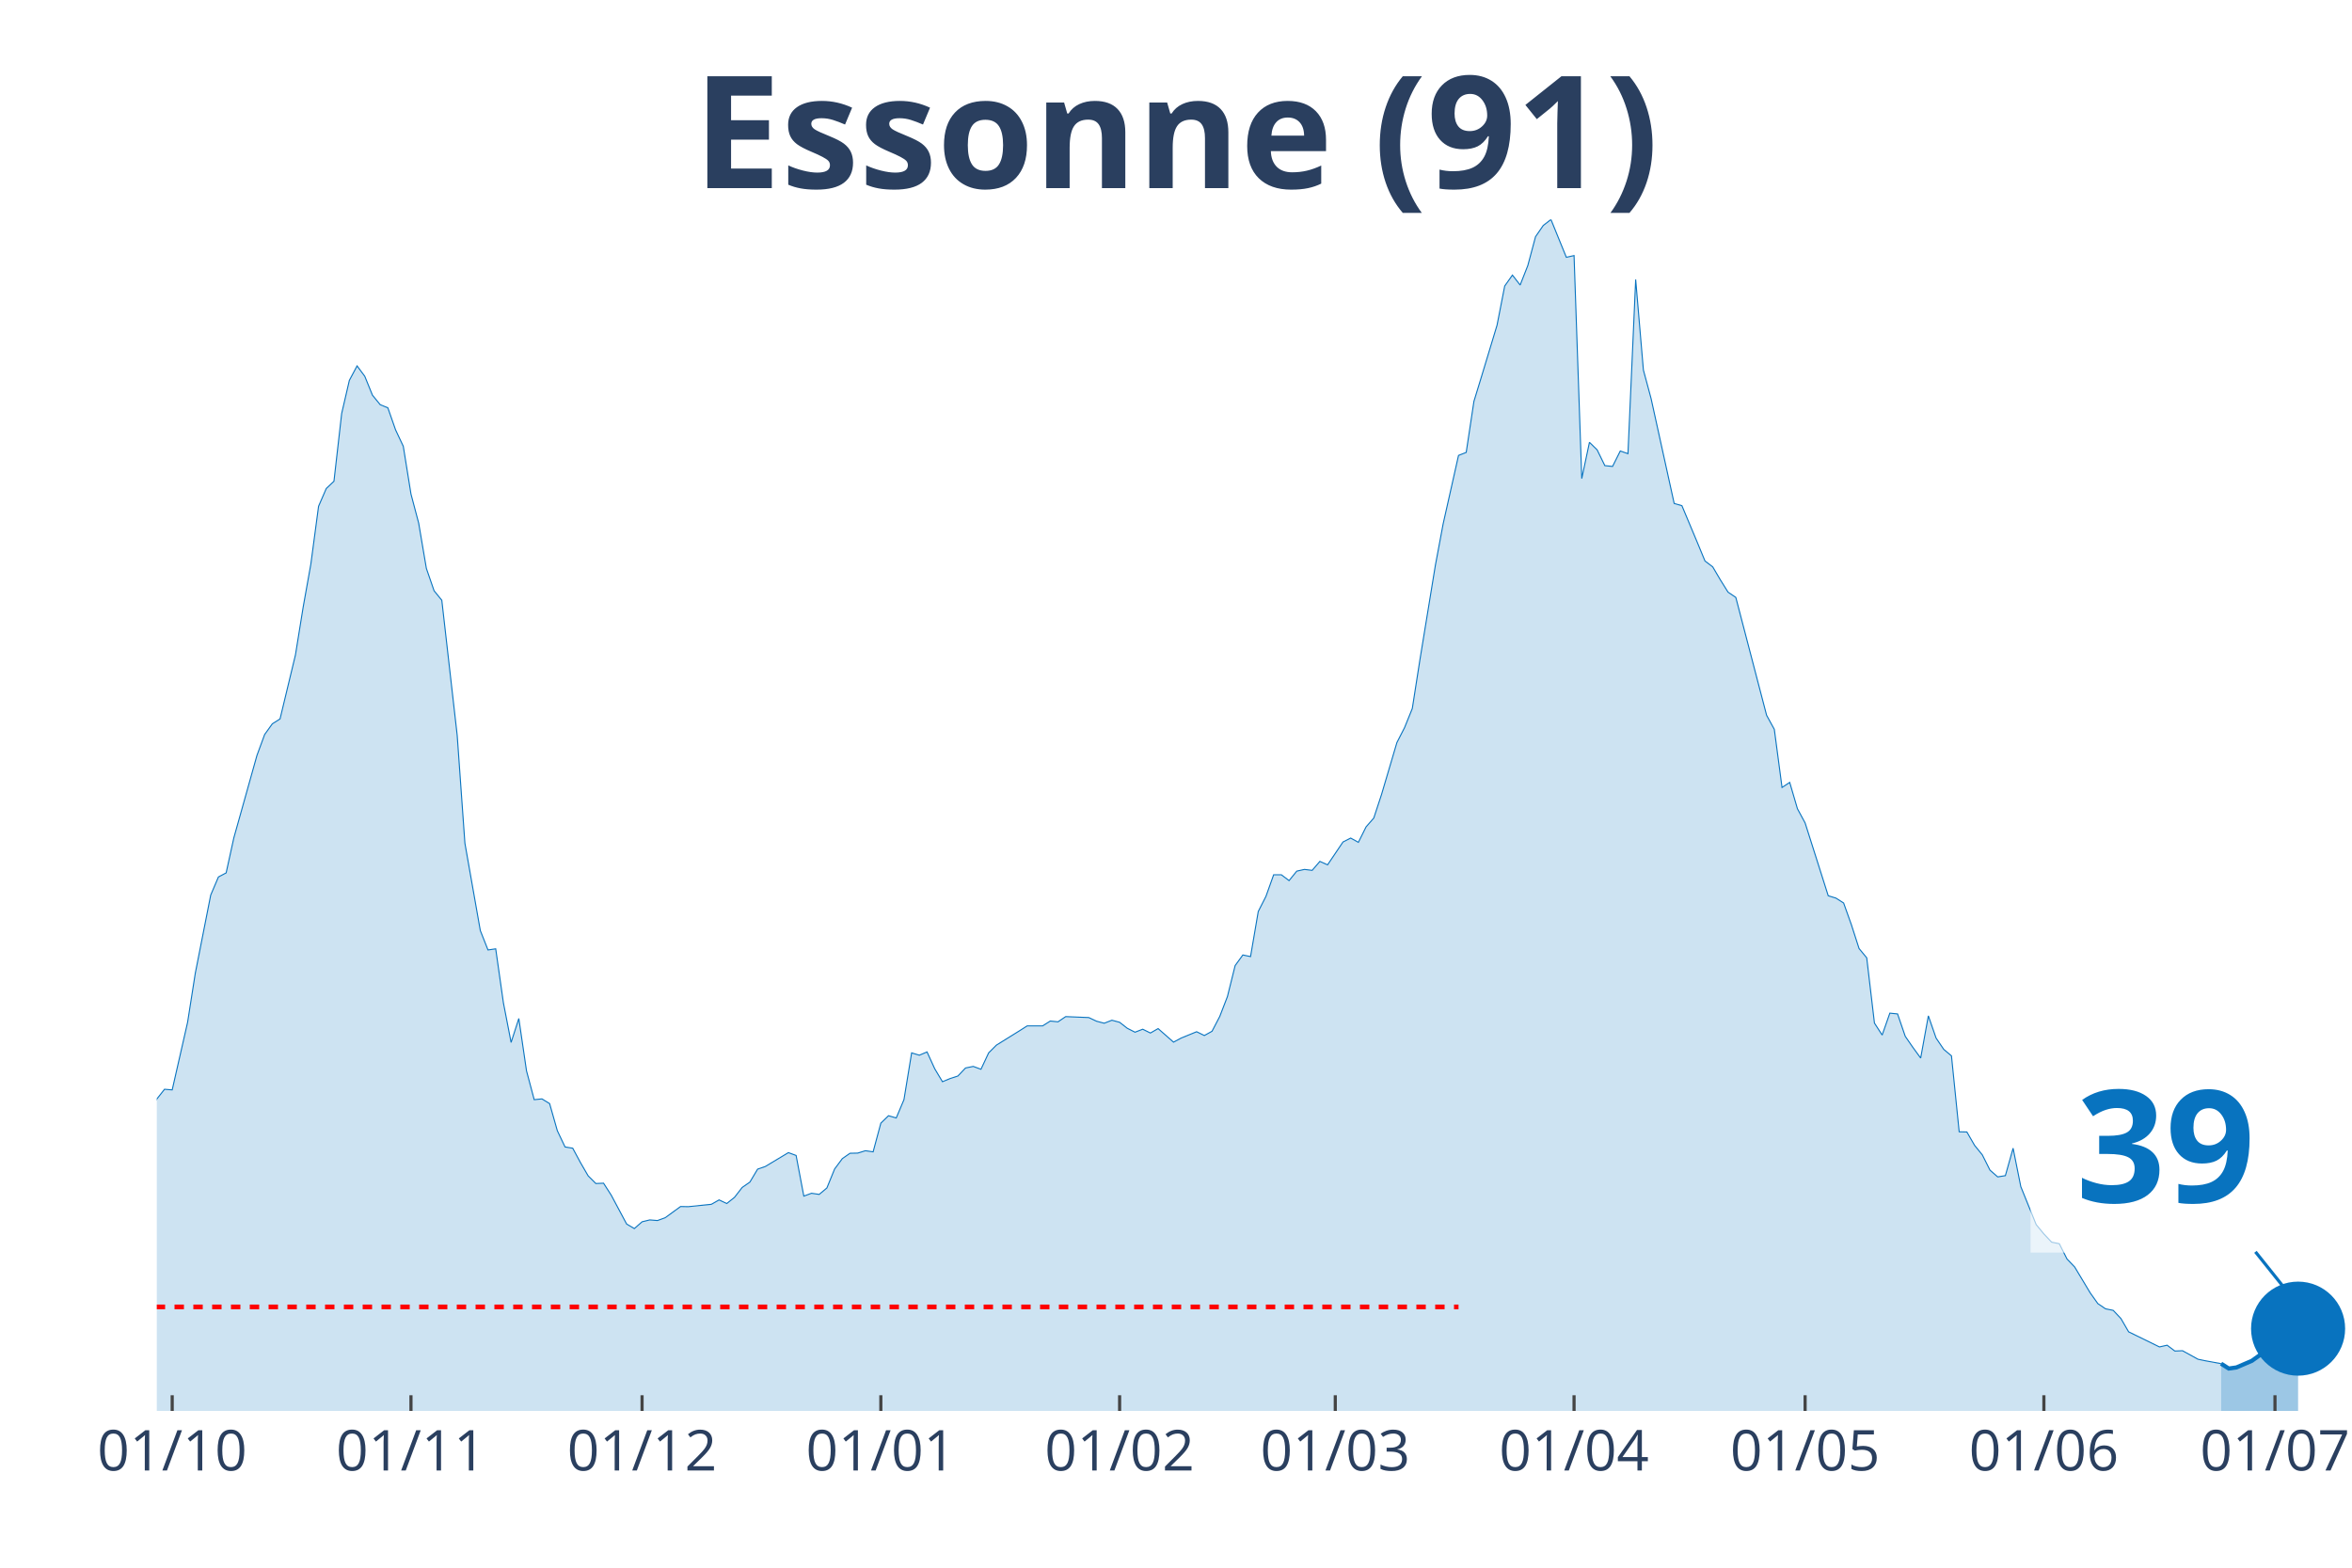
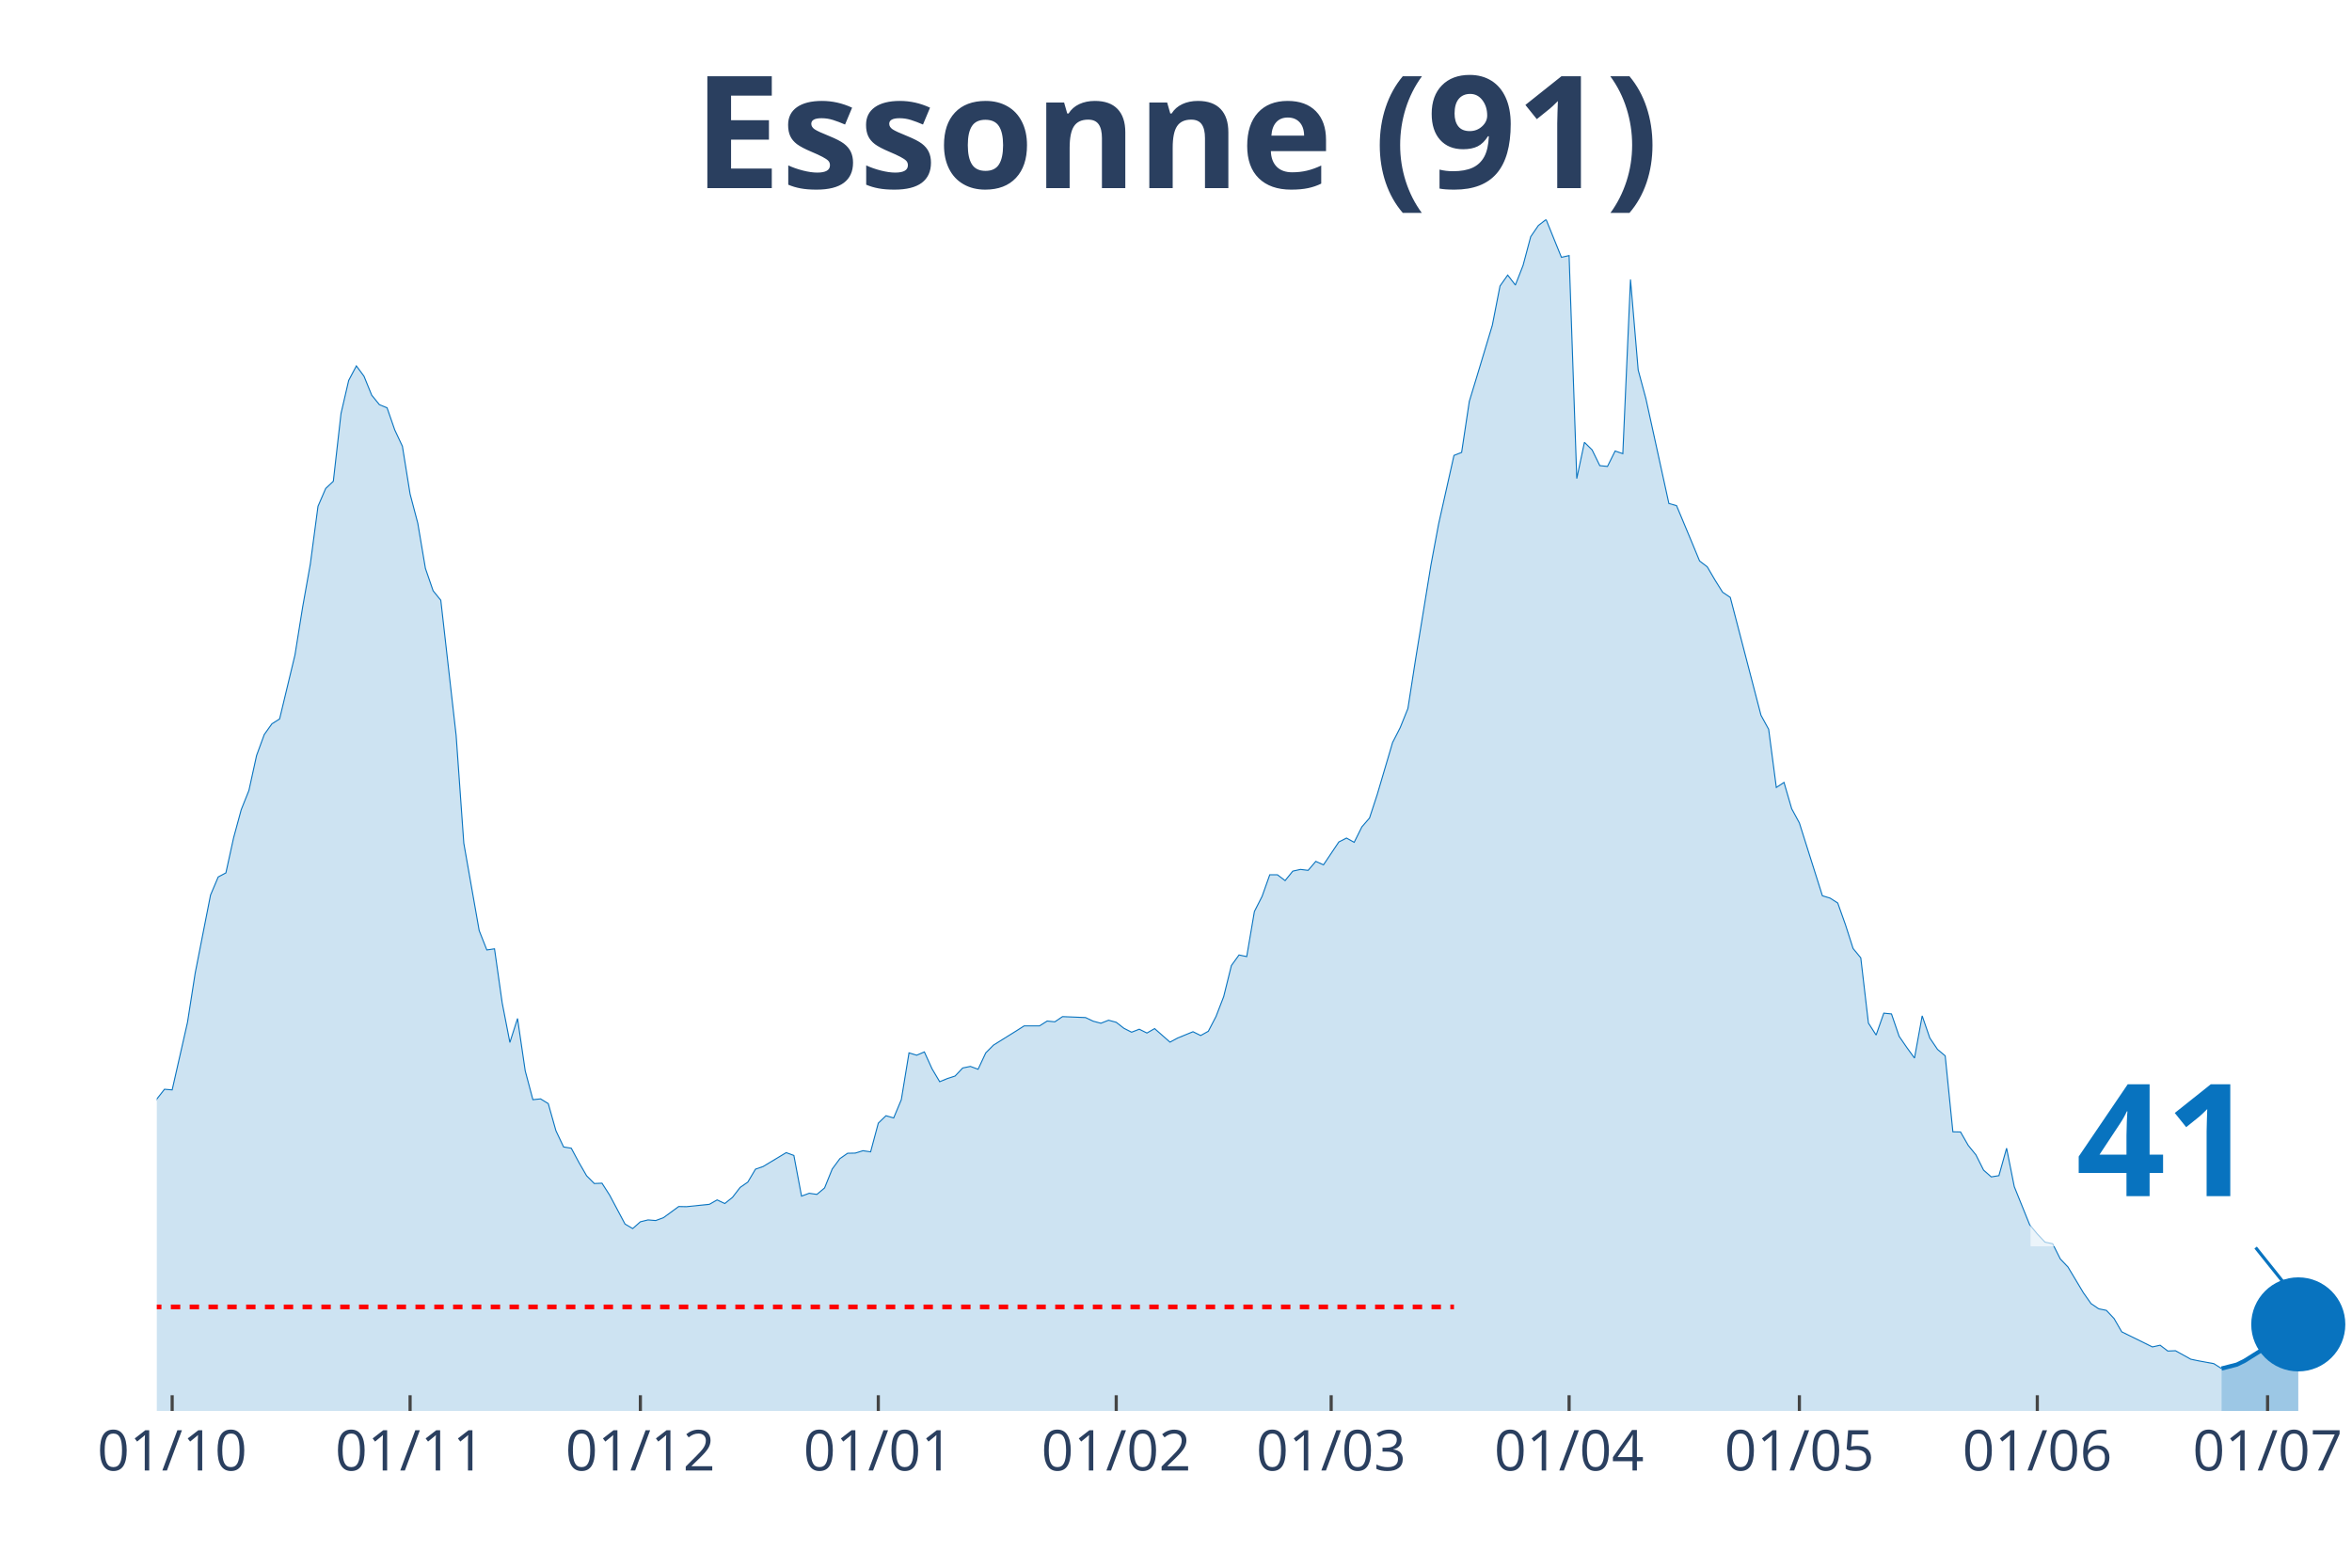
<svg xmlns="http://www.w3.org/2000/svg" class="main-svg" width="1125" height="750" style="" viewBox="0 0 750 500">
  <rect x="0" y="0" width="750" height="500" style="fill: rgb(0, 0, 0); fill-opacity: 0;" />
-   <defs id="defs-66560f">
+   <defs id="defs-88c9c0">
    <g class="clips">
-       <clipPath id="clip66560fxyplot" class="plotclip">
+       <clipPath id="clip88c9c0xyplot" class="plotclip">
        <rect width="700" height="380" />
      </clipPath>
-       <clipPath class="axesclip" id="clip66560fx">
+       <clipPath class="axesclip" id="clip88c9c0x">
        <rect x="50" y="0" width="700" height="500" />
      </clipPath>
-       <clipPath class="axesclip" id="clip66560fy">
+       <clipPath class="axesclip" id="clip88c9c0y">
        <rect x="0" y="70" width="750" height="380" />
      </clipPath>
-       <clipPath class="axesclip" id="clip66560fxy">
+       <clipPath class="axesclip" id="clip88c9c0xy">
        <rect x="50" y="70" width="700" height="380" />
      </clipPath>
    </g>
    <g class="gradients" />
  </defs>
  <g class="bglayer">
    <rect class="bg" x="50" y="70" width="700" height="380" style="fill: rgb(0, 0, 0); fill-opacity: 0; stroke-width: 0;" />
  </g>
  <g class="layer-below">
    <g class="imagelayer" />
    <g class="shapelayer" />
  </g>
  <g class="cartesianlayer">
    <g class="subplot xy">
      <g class="layer-subplot">
        <g class="shapelayer" />
        <g class="imagelayer" />
      </g>
      <g class="gridlayer">
        <g class="x">
-           <path class="xgrid crisp" transform="translate(54.91,0)" d="M0,70v380" style="stroke: rgb(255, 255, 255); stroke-opacity: 1; stroke-width: 1px;" />
-           <path class="xgrid crisp" transform="translate(131.05,0)" d="M0,70v380" style="stroke: rgb(255, 255, 255); stroke-opacity: 1; stroke-width: 1px;" />
-           <path class="xgrid crisp" transform="translate(204.74,0)" d="M0,70v380" style="stroke: rgb(255, 255, 255); stroke-opacity: 1; stroke-width: 1px;" />
-           <path class="xgrid crisp" transform="translate(280.88,0)" d="M0,70v380" style="stroke: rgb(255, 255, 255); stroke-opacity: 1; stroke-width: 1px;" />
-           <path class="xgrid crisp" transform="translate(357.02,0)" d="M0,70v380" style="stroke: rgb(255, 255, 255); stroke-opacity: 1; stroke-width: 1px;" />
-           <path class="xgrid crisp" transform="translate(425.79,0)" d="M0,70v380" style="stroke: rgb(255, 255, 255); stroke-opacity: 1; stroke-width: 1px;" />
-           <path class="xgrid crisp" transform="translate(501.93,0)" d="M0,70v380" style="stroke: rgb(255, 255, 255); stroke-opacity: 1; stroke-width: 1px;" />
-           <path class="xgrid crisp" transform="translate(575.61,0)" d="M0,70v380" style="stroke: rgb(255, 255, 255); stroke-opacity: 1; stroke-width: 1px;" />
-           <path class="xgrid crisp" transform="translate(651.75,0)" d="M0,70v380" style="stroke: rgb(255, 255, 255); stroke-opacity: 1; stroke-width: 1px;" />
-           <path class="xgrid crisp" transform="translate(725.44,0)" d="M0,70v380" style="stroke: rgb(255, 255, 255); stroke-opacity: 1; stroke-width: 1px;" />
+           <path class="xgrid crisp" transform="translate(54.9,0)" d="M0,70v380" style="stroke: rgb(255, 255, 255); stroke-opacity: 1; stroke-width: 1px;" />
+           <path class="xgrid crisp" transform="translate(130.77,0)" d="M0,70v380" style="stroke: rgb(255, 255, 255); stroke-opacity: 1; stroke-width: 1px;" />
+           <path class="xgrid crisp" transform="translate(204.2,0)" d="M0,70v380" style="stroke: rgb(255, 255, 255); stroke-opacity: 1; stroke-width: 1px;" />
+           <path class="xgrid crisp" transform="translate(280.07,0)" d="M0,70v380" style="stroke: rgb(255, 255, 255); stroke-opacity: 1; stroke-width: 1px;" />
+           <path class="xgrid crisp" transform="translate(355.94,0)" d="M0,70v380" style="stroke: rgb(255, 255, 255); stroke-opacity: 1; stroke-width: 1px;" />
+           <path class="xgrid crisp" transform="translate(424.48,0)" d="M0,70v380" style="stroke: rgb(255, 255, 255); stroke-opacity: 1; stroke-width: 1px;" />
+           <path class="xgrid crisp" transform="translate(500.35,0)" d="M0,70v380" style="stroke: rgb(255, 255, 255); stroke-opacity: 1; stroke-width: 1px;" />
+           <path class="xgrid crisp" transform="translate(573.78,0)" d="M0,70v380" style="stroke: rgb(255, 255, 255); stroke-opacity: 1; stroke-width: 1px;" />
+           <path class="xgrid crisp" transform="translate(649.65,0)" d="M0,70v380" style="stroke: rgb(255, 255, 255); stroke-opacity: 1; stroke-width: 1px;" />
+           <path class="xgrid crisp" transform="translate(723.08,0)" d="M0,70v380" style="stroke: rgb(255, 255, 255); stroke-opacity: 1; stroke-width: 1px;" />
        </g>
        <g class="y" />
      </g>
      <g class="zerolinelayer" />
      <path class="xlines-below" />
      <path class="ylines-below" />
      <g class="overlines-below" />
      <g class="xaxislayer-below" />
      <g class="yaxislayer-below" />
      <g class="overaxes-below" />
-       <g class="plot" transform="translate(50, 70)" clip-path="url('#clip66560fxyplot')">
+       <g class="plot" transform="translate(50, 70)" clip-path="url('#clip88c9c0xyplot')">
        <g class="scatterlayer mlayer">
-           <g class="trace scatter tracef39199" style="stroke-miterlimit: 2;">
+           <g class="trace scatter traceb85442" style="stroke-miterlimit: 2;">
            <g class="fills">
              <g>
-                 <path class="js-fill" d="M658.25,380L-334.04,380L-334.04,371.56L-314.39,376.18L-311.93,375.58L-289.82,375.93L-287.37,376.03L-260.35,377.39L-257.89,377.59L-198.95,375.98L-196.49,376.48L-164.56,369.8L-162.11,369.39L-135.09,360.8L-132.63,361.15L-117.89,356.02L-115.44,355.82L-100.7,351.4L-98.25,350.95L-93.33,344.41L-90.88,342.75L-88.42,340.69L-85.96,335.87L-76.14,330.74L-73.68,327.72L-66.32,324.91L-63.86,325.01L-56.49,320.13L-54.04,316.01L-51.58,313.5L-49.12,313.8L-46.67,313.5L-44.21,311.34L-39.3,307.82L-36.84,308.78L-34.39,305.16L-31.93,303.85L-29.47,303.95L-27.02,298.62L-19.65,287.26L-17.19,289.37L-12.28,288.72L-9.82,290.58L-7.37,289.93L-4.91,292.64L-2.46,288.87L0,280.53L2.46,277.41L4.91,277.61L9.82,256.05L12.28,240.37L17.19,215.48L19.65,209.7L22.11,208.4L24.56,197.24L31.93,170.95L34.39,164.26L36.84,160.85L39.3,159.29L44.21,138.88L46.67,123.65L49.12,109.93L51.58,91.48L54.04,85.8L56.49,83.49L58.95,61.88L61.4,51.32L63.86,46.7L66.32,50.01L68.77,56.04L71.23,59.06L73.68,60.07L76.14,67.1L78.6,72.33L81.05,87.56L83.51,96.86L85.96,111.29L88.42,118.42L90.88,121.44L95.79,164.52L98.25,198.95L103.16,226.79L105.61,232.98L108.07,232.62L110.53,249.87L112.98,262.48L115.44,254.84L117.89,271.53L120.35,280.73L122.81,280.48L125.26,281.98L127.72,290.63L130.18,295.81L132.63,296.21L135.09,300.78L137.54,305.01L140,307.47L142.46,307.37L144.91,311.19L149.82,320.39L152.28,321.84L154.74,319.68L157.19,319.08L159.65,319.28L162.11,318.38L167.02,314.81L169.47,314.86L176.84,314.1L179.3,312.7L181.75,313.85L184.21,311.89L186.67,308.72L189.12,307.02L191.58,302.89L194.04,302.04L201.4,297.62L203.86,298.52L206.32,311.49L208.77,310.58L211.23,310.94L213.68,308.88L216.14,302.84L218.6,299.53L221.05,297.82L223.51,297.77L225.96,297.01L228.42,297.37L230.88,288.22L233.33,285.85L235.79,286.56L238.25,280.73L240.7,265.8L243.16,266.55L245.61,265.5L248.07,270.88L250.53,275L252.98,273.99L255.44,273.19L257.89,270.62L260.35,270.12L262.81,271.03L265.26,265.8L267.72,263.34L275.09,258.76L277.54,257.2L282.46,257.2L284.91,255.65L287.37,255.9L289.82,254.24L297.19,254.54L299.65,255.7L302.11,256.35L304.56,255.39L307.02,256.05L309.47,257.96L311.93,259.21L314.39,258.26L316.84,259.47L319.3,258.06L324.21,262.38L326.67,261.07L331.58,259.06L334.04,260.27L336.49,258.91L338.95,254.19L341.4,247.85L343.86,237.95L346.32,234.58L348.77,235.09L351.23,220.71L353.68,215.89L356.14,209L358.6,209L361.05,210.86L363.51,207.84L365.96,207.29L368.42,207.59L370.88,204.73L373.33,205.83L378.25,198.54L380.7,197.29L383.16,198.65L385.61,193.72L388.07,190.9L390.53,183.42L395.44,166.83L397.89,162.05L400.35,155.97L402.81,140.24L407.72,110.23L410.18,97.11L415.09,75.25L417.54,74.29L420,58.01L422.46,49.96L427.37,33.73L429.82,21.21L432.28,17.74L434.74,20.91L437.19,14.68L439.65,5.48L442.11,1.91L444.56,0L449.47,12.06L451.93,11.51L454.39,82.63L456.84,71.07L459.3,73.49L461.75,78.51L464.21,78.76L466.67,73.84L469.12,74.69L471.58,19.15L474.04,48L476.49,57.1L483.86,90.58L486.32,91.28L491.23,102.99L493.68,108.92L496.14,110.78L498.6,114.96L501.05,118.88L503.51,120.53L513.33,158.13L515.79,162.61L518.25,181.15L520.7,179.54L523.16,187.94L525.61,192.46L532.98,215.69L535.44,216.44L537.89,218L540.35,224.88L542.81,232.52L545.26,235.49L547.72,256.3L550.18,260.12L552.63,253.13L555.09,253.38L557.54,260.52L560,264.09L562.46,267.46L564.91,253.99L567.37,261.07L569.82,264.69L572.28,266.75L574.74,290.98L577.19,291.03L579.65,295.3L582.11,298.32L584.56,303.2L587.02,305.36L589.47,304.96L591.93,296.21L594.39,308.47L599.3,320.59L601.75,323.55L604.21,326.17L606.67,326.67L609.12,331.54L611.58,334.11L616.49,342.3L618.95,345.77L621.4,347.43L623.86,347.93L626.32,350.54L628.77,354.77L638.6,359.59L641.05,359.04L643.51,360.9L645.96,360.8L650.88,363.51L653.33,364.02L658.25,364.92" style="fill: rgb(8, 115, 191); fill-opacity: 0.2; stroke-width: 0;" />
+                 <path class="js-fill" d="M658.39,380L-332.87,380L-332.87,371.56L-313.29,376.18L-310.84,375.58L-288.81,375.93L-286.36,376.03L-259.44,377.39L-256.99,377.59L-198.25,375.98L-195.8,376.48L-163.99,369.8L-161.54,369.39L-134.62,360.8L-132.17,361.15L-117.48,356.02L-115.03,355.82L-100.35,351.4L-97.9,350.95L-93.01,344.41L-90.56,342.75L-88.11,340.69L-85.66,335.87L-75.87,330.74L-73.43,327.72L-66.08,324.91L-63.64,325.01L-56.29,320.13L-53.85,316.01L-51.4,313.5L-48.95,313.8L-46.5,313.5L-44.06,311.34L-39.16,307.82L-36.71,308.78L-34.27,305.16L-31.82,303.85L-29.37,303.95L-26.92,298.62L-19.58,287.26L-17.13,289.37L-12.24,288.72L-9.79,290.58L-7.34,289.93L-4.9,292.64L-2.45,288.87L0,280.53L2.45,277.41L4.9,277.61L9.79,256.05L12.24,240.37L17.13,215.48L19.58,209.7L22.03,208.4L24.48,197.24L26.92,188.24L29.37,182.11L31.82,170.95L34.27,164.26L36.71,160.85L39.16,159.29L44.06,138.88L46.5,123.65L48.95,109.93L51.4,91.48L53.85,85.8L56.29,83.49L58.74,61.88L61.19,51.32L63.64,46.7L66.08,50.01L68.53,56.04L70.98,59.06L73.43,60.07L75.87,67.1L78.32,72.33L80.77,87.56L83.22,96.86L85.66,111.29L88.11,118.42L90.56,121.44L95.45,164.52L97.9,198.95L102.8,226.79L105.24,232.98L107.69,232.62L110.14,249.87L112.59,262.48L115.03,254.84L117.48,271.53L119.93,280.73L122.38,280.48L124.83,281.98L127.27,290.63L129.72,295.81L132.17,296.21L134.62,300.78L137.06,305.01L139.51,307.47L141.96,307.37L144.41,311.19L149.3,320.39L151.75,321.84L154.2,319.68L156.64,319.08L159.09,319.28L161.54,318.38L166.43,314.81L168.88,314.86L176.22,314.1L178.67,312.7L181.12,313.85L183.57,311.89L186.01,308.72L188.46,307.02L190.91,302.89L193.36,302.04L200.7,297.62L203.15,298.52L205.59,311.49L208.04,310.58L210.49,310.94L212.94,308.88L215.38,302.84L217.83,299.53L220.28,297.82L222.73,297.77L225.17,297.01L227.62,297.37L230.07,288.22L232.52,285.85L234.97,286.56L237.41,280.73L239.86,265.8L242.31,266.55L244.76,265.5L247.2,270.88L249.65,275L252.1,273.99L254.55,273.19L256.99,270.62L259.44,270.12L261.89,271.03L264.34,265.8L266.78,263.34L274.13,258.76L276.57,257.2L281.47,257.2L283.92,255.65L286.36,255.9L288.81,254.24L296.15,254.54L298.6,255.7L301.05,256.35L303.5,255.39L305.94,256.05L308.39,257.96L310.84,259.21L313.29,258.26L315.73,259.47L318.18,258.06L323.08,262.38L325.52,261.07L330.42,259.06L332.87,260.27L335.31,258.91L337.76,254.19L340.21,247.85L342.66,237.95L345.1,234.58L347.55,235.09L350,220.71L352.45,215.89L354.9,209L357.34,209L359.79,210.86L362.24,207.84L364.69,207.29L367.13,207.59L369.58,204.73L372.03,205.83L376.92,198.54L379.37,197.29L381.82,198.65L384.27,193.72L386.71,190.9L389.16,183.42L394.06,166.83L396.5,162.05L398.95,155.97L401.4,140.24L406.29,110.23L408.74,97.11L413.64,75.25L416.08,74.29L418.53,58.01L420.98,49.96L425.87,33.73L428.32,21.21L430.77,17.74L433.22,20.91L435.66,14.68L438.11,5.48L440.56,1.91L443.01,0L447.9,12.06L450.35,11.51L452.8,82.63L455.24,71.07L457.69,73.49L460.14,78.51L462.59,78.76L465.03,73.84L467.48,74.69L469.93,19.15L472.38,48L474.83,57.1L482.17,90.58L484.62,91.28L489.51,102.99L491.96,108.92L494.41,110.78L496.85,114.96L499.3,118.88L501.75,120.53L511.54,158.13L513.99,162.61L516.43,181.15L518.88,179.54L521.33,187.94L523.78,192.46L531.12,215.69L533.57,216.44L536.01,218L538.46,224.88L540.91,232.52L543.36,235.49L545.8,256.3L548.25,260.12L550.7,253.13L553.15,253.38L555.59,260.52L558.04,264.09L560.49,267.46L562.94,253.99L565.38,261.07L567.83,264.69L570.28,266.75L572.73,290.98L575.17,291.03L577.62,295.3L580.07,298.32L582.52,303.2L584.97,305.36L587.41,304.96L589.86,296.21L592.31,308.47L597.2,320.59L599.65,323.55L602.1,326.17L604.55,326.67L606.99,331.54L609.44,334.11L614.34,342.3L616.78,345.77L619.23,347.43L621.68,347.93L624.13,350.54L626.57,354.77L636.36,359.59L638.81,359.04L641.26,360.9L643.71,360.8L648.6,363.51L651.05,364.02L655.94,364.92L658.39,366.48" style="fill: rgb(8, 115, 191); fill-opacity: 0.2; stroke-width: 0;" />
              </g>
            </g>
            <g class="errorbars" />
            <g class="lines">
-               <path class="js-line" d="M-334.04,371.56L-314.39,376.18L-311.93,375.58L-289.82,375.93L-287.37,376.03L-260.35,377.39L-257.89,377.59L-198.95,375.98L-196.49,376.48L-164.56,369.8L-162.11,369.39L-135.09,360.8L-132.63,361.15L-117.89,356.02L-115.44,355.82L-100.7,351.4L-98.25,350.95L-93.33,344.41L-90.88,342.75L-88.42,340.69L-85.96,335.87L-76.14,330.74L-73.68,327.72L-66.32,324.91L-63.86,325.01L-56.49,320.13L-54.04,316.01L-51.58,313.5L-49.12,313.8L-46.67,313.5L-44.21,311.34L-39.3,307.82L-36.84,308.78L-34.39,305.16L-31.93,303.85L-29.47,303.95L-27.02,298.62L-19.65,287.26L-17.19,289.37L-12.28,288.72L-9.82,290.58L-7.37,289.93L-4.91,292.64L-2.46,288.87L0,280.53L2.46,277.41L4.91,277.61L9.82,256.05L12.28,240.37L17.19,215.48L19.65,209.7L22.11,208.4L24.56,197.24L31.93,170.95L34.39,164.26L36.84,160.85L39.3,159.29L44.21,138.88L46.67,123.65L49.12,109.93L51.58,91.48L54.04,85.8L56.49,83.49L58.95,61.88L61.4,51.32L63.86,46.7L66.32,50.01L68.77,56.04L71.23,59.06L73.68,60.07L76.14,67.1L78.6,72.33L81.05,87.56L83.51,96.86L85.96,111.29L88.42,118.42L90.88,121.44L95.79,164.52L98.25,198.95L103.16,226.79L105.61,232.98L108.07,232.62L110.53,249.87L112.98,262.48L115.44,254.84L117.89,271.53L120.35,280.73L122.81,280.48L125.26,281.98L127.72,290.63L130.18,295.81L132.63,296.21L135.09,300.78L137.54,305.01L140,307.47L142.46,307.37L144.91,311.19L149.82,320.39L152.28,321.84L154.74,319.68L157.19,319.08L159.65,319.28L162.11,318.38L167.02,314.81L169.47,314.86L176.84,314.1L179.3,312.7L181.75,313.85L184.21,311.89L186.67,308.72L189.12,307.02L191.58,302.89L194.04,302.04L201.4,297.62L203.86,298.52L206.32,311.49L208.77,310.58L211.23,310.94L213.68,308.88L216.14,302.84L218.6,299.53L221.05,297.82L223.51,297.77L225.96,297.01L228.42,297.37L230.88,288.22L233.33,285.85L235.79,286.56L238.25,280.73L240.7,265.8L243.16,266.55L245.61,265.5L248.07,270.88L250.53,275L252.98,273.99L255.44,273.19L257.89,270.62L260.35,270.12L262.81,271.03L265.26,265.8L267.72,263.34L275.09,258.76L277.54,257.2L282.46,257.2L284.91,255.65L287.37,255.9L289.82,254.24L297.19,254.54L299.65,255.7L302.11,256.35L304.56,255.39L307.02,256.05L309.47,257.96L311.93,259.21L314.39,258.26L316.84,259.47L319.3,258.06L324.21,262.38L326.67,261.07L331.58,259.06L334.04,260.27L336.49,258.91L338.95,254.19L341.4,247.85L343.86,237.95L346.32,234.58L348.77,235.09L351.23,220.71L353.68,215.89L356.14,209L358.6,209L361.05,210.86L363.51,207.84L365.96,207.29L368.42,207.59L370.88,204.73L373.33,205.83L378.25,198.54L380.7,197.29L383.16,198.65L385.61,193.72L388.07,190.9L390.53,183.42L395.44,166.83L397.89,162.05L400.35,155.97L402.81,140.24L407.72,110.23L410.18,97.11L415.09,75.25L417.54,74.29L420,58.01L422.46,49.96L427.37,33.73L429.82,21.21L432.28,17.74L434.74,20.91L437.19,14.68L439.65,5.48L442.11,1.91L444.56,0L449.47,12.06L451.93,11.51L454.39,82.63L456.84,71.07L459.3,73.49L461.75,78.51L464.21,78.76L466.67,73.84L469.12,74.69L471.58,19.15L474.04,48L476.49,57.1L483.86,90.58L486.32,91.28L491.23,102.99L493.68,108.92L496.14,110.78L498.6,114.96L501.05,118.88L503.51,120.53L513.33,158.13L515.79,162.61L518.25,181.15L520.7,179.54L523.16,187.94L525.61,192.46L532.98,215.69L535.44,216.44L537.89,218L540.35,224.88L542.81,232.52L545.26,235.49L547.72,256.3L550.18,260.12L552.63,253.13L555.09,253.38L557.54,260.52L560,264.09L562.46,267.46L564.91,253.99L567.37,261.07L569.82,264.69L572.28,266.75L574.74,290.98L577.19,291.03L579.65,295.3L582.11,298.32L584.56,303.2L587.02,305.36L589.47,304.96L591.93,296.21L594.39,308.47L599.3,320.59L601.75,323.55L604.21,326.17L606.67,326.67L609.12,331.54L611.58,334.11L616.49,342.3L618.95,345.77L621.4,347.43L623.86,347.93L626.32,350.54L628.77,354.77L638.6,359.59L641.05,359.04L643.51,360.9L645.96,360.8L650.88,363.51L653.33,364.02L658.25,364.92" style="vector-effect: non-scaling-stroke; fill: none; stroke: rgb(8, 115, 191); stroke-opacity: 1; stroke-width: 0.5px; opacity: 1;" />
+               <path class="js-line" d="M-332.87,371.56L-313.29,376.18L-310.84,375.58L-288.81,375.93L-286.36,376.03L-259.44,377.39L-256.99,377.59L-198.25,375.98L-195.8,376.48L-163.99,369.8L-161.54,369.39L-134.62,360.8L-132.17,361.15L-117.48,356.02L-115.03,355.82L-100.35,351.4L-97.9,350.95L-93.01,344.41L-90.56,342.75L-88.11,340.69L-85.66,335.87L-75.87,330.74L-73.43,327.72L-66.08,324.91L-63.64,325.01L-56.29,320.13L-53.85,316.01L-51.4,313.5L-48.95,313.8L-46.5,313.5L-44.06,311.34L-39.16,307.82L-36.71,308.78L-34.27,305.16L-31.82,303.85L-29.37,303.95L-26.92,298.62L-19.58,287.26L-17.13,289.37L-12.24,288.72L-9.79,290.58L-7.34,289.93L-4.9,292.64L-2.45,288.87L0,280.53L2.45,277.41L4.9,277.61L9.79,256.05L12.24,240.37L17.13,215.48L19.58,209.7L22.03,208.4L24.48,197.24L26.92,188.24L29.37,182.11L31.82,170.95L34.27,164.26L36.71,160.85L39.16,159.29L44.06,138.88L46.5,123.65L48.95,109.93L51.4,91.48L53.85,85.8L56.29,83.49L58.74,61.88L61.19,51.32L63.64,46.7L66.08,50.01L68.53,56.04L70.98,59.06L73.43,60.07L75.87,67.1L78.32,72.33L80.77,87.56L83.22,96.86L85.66,111.29L88.11,118.42L90.56,121.44L95.45,164.52L97.9,198.95L102.8,226.79L105.24,232.98L107.69,232.62L110.14,249.87L112.59,262.48L115.03,254.84L117.48,271.53L119.93,280.73L122.38,280.48L124.83,281.98L127.27,290.63L129.72,295.81L132.17,296.21L134.62,300.78L137.06,305.01L139.51,307.47L141.96,307.37L144.41,311.19L149.3,320.39L151.75,321.84L154.2,319.68L156.64,319.08L159.09,319.28L161.54,318.38L166.43,314.81L168.88,314.86L176.22,314.1L178.67,312.7L181.12,313.85L183.57,311.89L186.01,308.72L188.46,307.02L190.91,302.89L193.36,302.04L200.7,297.62L203.15,298.52L205.59,311.49L208.04,310.58L210.49,310.94L212.94,308.88L215.38,302.84L217.83,299.53L220.28,297.82L222.73,297.77L225.17,297.01L227.62,297.37L230.07,288.22L232.52,285.85L234.97,286.56L237.41,280.73L239.86,265.8L242.31,266.55L244.76,265.5L247.2,270.88L249.65,275L252.1,273.99L254.55,273.19L256.99,270.62L259.44,270.12L261.89,271.03L264.34,265.8L266.78,263.34L274.13,258.76L276.57,257.2L281.47,257.2L283.92,255.65L286.36,255.9L288.81,254.24L296.15,254.54L298.6,255.7L301.05,256.35L303.5,255.39L305.94,256.05L308.39,257.96L310.84,259.21L313.29,258.26L315.73,259.47L318.18,258.06L323.08,262.38L325.52,261.07L330.42,259.06L332.87,260.27L335.31,258.91L337.76,254.19L340.21,247.85L342.66,237.95L345.1,234.58L347.55,235.09L350,220.71L352.45,215.89L354.9,209L357.34,209L359.79,210.86L362.24,207.84L364.69,207.29L367.13,207.59L369.58,204.73L372.03,205.83L376.92,198.54L379.37,197.29L381.82,198.65L384.27,193.72L386.71,190.9L389.16,183.42L394.06,166.83L396.5,162.05L398.95,155.97L401.4,140.24L406.29,110.23L408.74,97.11L413.64,75.25L416.08,74.29L418.53,58.01L420.98,49.96L425.87,33.73L428.32,21.21L430.77,17.74L433.22,20.91L435.66,14.68L438.11,5.48L440.56,1.91L443.01,0L447.9,12.06L450.35,11.51L452.8,82.63L455.24,71.07L457.69,73.49L460.14,78.51L462.59,78.76L465.03,73.84L467.48,74.69L469.93,19.15L472.38,48L474.83,57.1L482.17,90.58L484.62,91.28L489.51,102.99L491.96,108.92L494.41,110.78L496.85,114.96L499.3,118.88L501.75,120.53L511.54,158.13L513.99,162.61L516.43,181.15L518.88,179.54L521.33,187.94L523.78,192.46L531.12,215.69L533.57,216.44L536.01,218L538.46,224.88L540.91,232.52L543.36,235.49L545.8,256.3L548.25,260.12L550.7,253.13L553.15,253.38L555.59,260.52L558.04,264.09L560.49,267.46L562.94,253.99L565.38,261.07L567.83,264.69L570.28,266.75L572.73,290.98L575.17,291.03L577.62,295.3L580.07,298.32L582.52,303.2L584.97,305.36L587.41,304.96L589.86,296.21L592.31,308.47L597.2,320.59L599.65,323.55L602.1,326.17L604.55,326.67L606.99,331.54L609.44,334.11L614.34,342.3L616.78,345.77L619.23,347.43L621.68,347.93L624.13,350.54L626.57,354.77L636.36,359.59L638.81,359.04L641.26,360.9L643.71,360.8L648.6,363.51L651.05,364.02L655.94,364.92L658.39,366.48" style="vector-effect: non-scaling-stroke; fill: none; stroke: rgb(8, 115, 191); stroke-opacity: 1; stroke-width: 0.5px; opacity: 1;" />
            </g>
            <g class="points" />
            <g class="text" />
          </g>
-           <g class="trace scatter trace5c0dcc" style="stroke-miterlimit: 2;">
+           <g class="trace scatter trace59eee2" style="stroke-miterlimit: 2;">
            <g class="fills">
              <g>
-                 <path class="js-fill" d="M682.81,380L658.25,380L658.25,364.92L660.7,366.48L663.16,366.13L668.07,364.02L670.53,362.26L675.44,360.45L677.89,356.68L682.81,353.76" style="fill: rgb(8, 115, 191); fill-opacity: 0.4; stroke-width: 0;" />
+                 <path class="js-fill" d="M682.87,380L658.39,380L658.39,366.48L663.29,365.22L665.73,364.02L670.63,360.95L673.08,360.45L675.52,356.68L677.97,355.27L682.87,352.4" style="fill: rgb(8, 115, 191); fill-opacity: 0.4; stroke-width: 0;" />
              </g>
            </g>
            <g class="errorbars" />
            <g class="lines">
-               <path class="js-line" d="M658.25,364.92L660.7,366.48L663.16,366.13L668.07,364.02L670.53,362.26L675.44,360.45L677.89,356.68L682.81,353.76" style="vector-effect: non-scaling-stroke; fill: none; stroke: rgb(8, 115, 191); stroke-opacity: 1; stroke-width: 2px; opacity: 1;" />
+               <path class="js-line" d="M658.39,366.48L663.29,365.22L665.73,364.02L670.63,360.95L673.08,360.45L675.52,356.68L677.97,355.27L682.87,352.4" style="vector-effect: non-scaling-stroke; fill: none; stroke: rgb(8, 115, 191); stroke-opacity: 1; stroke-width: 2px; opacity: 1;" />
            </g>
            <g class="points" />
            <g class="text" />
          </g>
-           <g class="trace scatter trace0dc0bf" style="stroke-miterlimit: 2; opacity: 1;">
+           <g class="trace scatter trace20f62c" style="stroke-miterlimit: 2; opacity: 1;">
            <g class="fills" />
            <g class="errorbars" />
            <g class="lines" />
            <g class="points">
-               <path class="point" transform="translate(682.81,353.76)" d="M15,0A15,15 0 1,1 0,-15A15,15 0 0,1 15,0Z" style="opacity: 1; stroke-width: 0px; fill: rgb(8, 115, 191); fill-opacity: 1;" />
+               <path class="point" transform="translate(682.87,352.4)" d="M15,0A15,15 0 1,1 0,-15A15,15 0 0,1 15,0Z" style="opacity: 1; stroke-width: 0px; fill: rgb(8, 115, 191); fill-opacity: 1;" />
            </g>
            <g class="text" />
          </g>
        </g>
      </g>
      <g class="overplot" />
      <path class="xlines-above crisp" style="fill: none; stroke-width: 1px; stroke: rgb(0, 0, 0); stroke-opacity: 0;" d="" />
      <path class="ylines-above crisp" style="fill: none;" d="M0,0" />
      <g class="overlines-above" />
      <g class="xaxislayer-above">
-         <path class="xtick ticks crisp" d="M0,450v-5" transform="translate(54.91,0)" style="stroke: rgb(68, 68, 68); stroke-opacity: 1; stroke-width: 1px;" />
-         <path class="xtick ticks crisp" d="M0,450v-5" transform="translate(131.05,0)" style="stroke: rgb(68, 68, 68); stroke-opacity: 1; stroke-width: 1px;" />
-         <path class="xtick ticks crisp" d="M0,450v-5" transform="translate(204.74,0)" style="stroke: rgb(68, 68, 68); stroke-opacity: 1; stroke-width: 1px;" />
-         <path class="xtick ticks crisp" d="M0,450v-5" transform="translate(280.88,0)" style="stroke: rgb(68, 68, 68); stroke-opacity: 1; stroke-width: 1px;" />
-         <path class="xtick ticks crisp" d="M0,450v-5" transform="translate(357.02,0)" style="stroke: rgb(68, 68, 68); stroke-opacity: 1; stroke-width: 1px;" />
-         <path class="xtick ticks crisp" d="M0,450v-5" transform="translate(425.79,0)" style="stroke: rgb(68, 68, 68); stroke-opacity: 1; stroke-width: 1px;" />
-         <path class="xtick ticks crisp" d="M0,450v-5" transform="translate(501.93,0)" style="stroke: rgb(68, 68, 68); stroke-opacity: 1; stroke-width: 1px;" />
-         <path class="xtick ticks crisp" d="M0,450v-5" transform="translate(575.61,0)" style="stroke: rgb(68, 68, 68); stroke-opacity: 1; stroke-width: 1px;" />
-         <path class="xtick ticks crisp" d="M0,450v-5" transform="translate(651.75,0)" style="stroke: rgb(68, 68, 68); stroke-opacity: 1; stroke-width: 1px;" />
-         <path class="xtick ticks crisp" d="M0,450v-5" transform="translate(725.44,0)" style="stroke: rgb(68, 68, 68); stroke-opacity: 1; stroke-width: 1px;" />
+         <path class="xtick ticks crisp" d="M0,450v-5" transform="translate(54.9,0)" style="stroke: rgb(68, 68, 68); stroke-opacity: 1; stroke-width: 1px;" />
+         <path class="xtick ticks crisp" d="M0,450v-5" transform="translate(130.77,0)" style="stroke: rgb(68, 68, 68); stroke-opacity: 1; stroke-width: 1px;" />
+         <path class="xtick ticks crisp" d="M0,450v-5" transform="translate(204.2,0)" style="stroke: rgb(68, 68, 68); stroke-opacity: 1; stroke-width: 1px;" />
+         <path class="xtick ticks crisp" d="M0,450v-5" transform="translate(280.07,0)" style="stroke: rgb(68, 68, 68); stroke-opacity: 1; stroke-width: 1px;" />
+         <path class="xtick ticks crisp" d="M0,450v-5" transform="translate(355.94,0)" style="stroke: rgb(68, 68, 68); stroke-opacity: 1; stroke-width: 1px;" />
+         <path class="xtick ticks crisp" d="M0,450v-5" transform="translate(424.48,0)" style="stroke: rgb(68, 68, 68); stroke-opacity: 1; stroke-width: 1px;" />
+         <path class="xtick ticks crisp" d="M0,450v-5" transform="translate(500.35,0)" style="stroke: rgb(68, 68, 68); stroke-opacity: 1; stroke-width: 1px;" />
+         <path class="xtick ticks crisp" d="M0,450v-5" transform="translate(573.78,0)" style="stroke: rgb(68, 68, 68); stroke-opacity: 1; stroke-width: 1px;" />
+         <path class="xtick ticks crisp" d="M0,450v-5" transform="translate(649.65,0)" style="stroke: rgb(68, 68, 68); stroke-opacity: 1; stroke-width: 1px;" />
+         <path class="xtick ticks crisp" d="M0,450v-5" transform="translate(723.08,0)" style="stroke: rgb(68, 68, 68); stroke-opacity: 1; stroke-width: 1px;" />
        <g class="xtick">
-           <text text-anchor="middle" x="0" y="469" transform="translate(54.91,0)" style="font-family: 'Open Sans', verdana, arial, sans-serif; font-size: 18px; fill: rgb(42, 63, 95); fill-opacity: 1; white-space: pre;">01/10</text>
+           <text text-anchor="middle" x="0" y="469" transform="translate(54.9,0)" style="font-family: 'Open Sans', verdana, arial, sans-serif; font-size: 18px; fill: rgb(42, 63, 95); fill-opacity: 1; white-space: pre;">01/10</text>
        </g>
        <g class="xtick">
-           <text text-anchor="middle" x="0" y="469" transform="translate(131.05,0)" style="font-family: 'Open Sans', verdana, arial, sans-serif; font-size: 18px; fill: rgb(42, 63, 95); fill-opacity: 1; white-space: pre;">01/11</text>
+           <text text-anchor="middle" x="0" y="469" transform="translate(130.77,0)" style="font-family: 'Open Sans', verdana, arial, sans-serif; font-size: 18px; fill: rgb(42, 63, 95); fill-opacity: 1; white-space: pre;">01/11</text>
        </g>
        <g class="xtick">
-           <text text-anchor="middle" x="0" y="469" transform="translate(204.74,0)" style="font-family: 'Open Sans', verdana, arial, sans-serif; font-size: 18px; fill: rgb(42, 63, 95); fill-opacity: 1; white-space: pre;">01/12</text>
+           <text text-anchor="middle" x="0" y="469" transform="translate(204.2,0)" style="font-family: 'Open Sans', verdana, arial, sans-serif; font-size: 18px; fill: rgb(42, 63, 95); fill-opacity: 1; white-space: pre;">01/12</text>
        </g>
        <g class="xtick">
-           <text text-anchor="middle" x="0" y="469" transform="translate(280.88,0)" style="font-family: 'Open Sans', verdana, arial, sans-serif; font-size: 18px; fill: rgb(42, 63, 95); fill-opacity: 1; white-space: pre;">01/01</text>
+           <text text-anchor="middle" x="0" y="469" transform="translate(280.07,0)" style="font-family: 'Open Sans', verdana, arial, sans-serif; font-size: 18px; fill: rgb(42, 63, 95); fill-opacity: 1; white-space: pre;">01/01</text>
        </g>
        <g class="xtick">
-           <text text-anchor="middle" x="0" y="469" transform="translate(357.02,0)" style="font-family: 'Open Sans', verdana, arial, sans-serif; font-size: 18px; fill: rgb(42, 63, 95); fill-opacity: 1; white-space: pre;">01/02</text>
+           <text text-anchor="middle" x="0" y="469" transform="translate(355.94,0)" style="font-family: 'Open Sans', verdana, arial, sans-serif; font-size: 18px; fill: rgb(42, 63, 95); fill-opacity: 1; white-space: pre;">01/02</text>
        </g>
        <g class="xtick">
-           <text text-anchor="middle" x="0" y="469" transform="translate(425.79,0)" style="font-family: 'Open Sans', verdana, arial, sans-serif; font-size: 18px; fill: rgb(42, 63, 95); fill-opacity: 1; white-space: pre;">01/03</text>
+           <text text-anchor="middle" x="0" y="469" transform="translate(424.48,0)" style="font-family: 'Open Sans', verdana, arial, sans-serif; font-size: 18px; fill: rgb(42, 63, 95); fill-opacity: 1; white-space: pre;">01/03</text>
        </g>
        <g class="xtick">
-           <text text-anchor="middle" x="0" y="469" transform="translate(501.93,0)" style="font-family: 'Open Sans', verdana, arial, sans-serif; font-size: 18px; fill: rgb(42, 63, 95); fill-opacity: 1; white-space: pre;">01/04</text>
+           <text text-anchor="middle" x="0" y="469" transform="translate(500.35,0)" style="font-family: 'Open Sans', verdana, arial, sans-serif; font-size: 18px; fill: rgb(42, 63, 95); fill-opacity: 1; white-space: pre;">01/04</text>
        </g>
        <g class="xtick">
-           <text text-anchor="middle" x="0" y="469" transform="translate(575.61,0)" style="font-family: 'Open Sans', verdana, arial, sans-serif; font-size: 18px; fill: rgb(42, 63, 95); fill-opacity: 1; white-space: pre;">01/05</text>
+           <text text-anchor="middle" x="0" y="469" transform="translate(573.78,0)" style="font-family: 'Open Sans', verdana, arial, sans-serif; font-size: 18px; fill: rgb(42, 63, 95); fill-opacity: 1; white-space: pre;">01/05</text>
        </g>
        <g class="xtick">
-           <text text-anchor="middle" x="0" y="469" transform="translate(651.75,0)" style="font-family: 'Open Sans', verdana, arial, sans-serif; font-size: 18px; fill: rgb(42, 63, 95); fill-opacity: 1; white-space: pre;">01/06</text>
+           <text text-anchor="middle" x="0" y="469" transform="translate(649.65,0)" style="font-family: 'Open Sans', verdana, arial, sans-serif; font-size: 18px; fill: rgb(42, 63, 95); fill-opacity: 1; white-space: pre;">01/06</text>
        </g>
        <g class="xtick">
-           <text text-anchor="middle" x="0" y="469" transform="translate(725.44,0)" style="font-family: 'Open Sans', verdana, arial, sans-serif; font-size: 18px; fill: rgb(42, 63, 95); fill-opacity: 1; white-space: pre;">01/07</text>
+           <text text-anchor="middle" x="0" y="469" transform="translate(723.08,0)" style="font-family: 'Open Sans', verdana, arial, sans-serif; font-size: 18px; fill: rgb(42, 63, 95); fill-opacity: 1; white-space: pre;">01/07</text>
        </g>
      </g>
      <g class="yaxislayer-above" />
      <g class="overaxes-above" />
    </g>
  </g>
  <g class="polarlayer" />
  <g class="ternarylayer" />
  <g class="geolayer" />
  <g class="funnelarealayer" />
  <g class="pielayer" />
  <g class="treemaplayer" />
  <g class="sunburstlayer" />
  <g class="glimages" />
-   <defs id="topdefs-66560f">
+   <defs id="topdefs-88c9c0">
    <g class="clips" />
  </defs>
  <g class="layer-above">
    <g class="imagelayer" />
    <g class="shapelayer">
-       <path data-index="0" fill-rule="evenodd" d="M-1330.35,416.84L465.09,416.84" clip-path="url('#clip66560fxy')" style="opacity: 1; stroke: rgb(255, 0, 0); stroke-opacity: 1; fill: rgb(0, 0, 0); fill-opacity: 0; stroke-dasharray: 3px, 3px; stroke-width: 1.5px;" />
+       <path data-index="0" fill-rule="evenodd" d="M-1325.52,416.84L463.64,416.84" clip-path="url('#clip88c9c0xy')" style="opacity: 1; stroke: rgb(255, 0, 0); stroke-opacity: 1; fill: rgb(0, 0, 0); fill-opacity: 0; stroke-dasharray: 3px, 3px; stroke-width: 1.5px;" />
    </g>
  </g>
  <g class="infolayer">
    <g class="g-gtitle">
      <text class="gtitle" x="375" y="25" text-anchor="middle" dy="0.7em" style="font-family: 'Open Sans', verdana, arial, sans-serif; font-size: 50px; fill: rgb(42, 63, 95); opacity: 1; font-weight: normal; white-space: pre;">
        <tspan style="font-weight:bold">Essonne (91)</tspan>
      </text>
    </g>
    <g class="g-xtitle" />
    <g class="annotation" data-index="0" style="opacity: 1;">
-       <g class="annotation-text-g" transform="rotate(0,690.81,363.76)">
-         <g class="cursor-pointer" transform="translate(647, 328)">
+       <g class="annotation-text-g" transform="rotate(0,690.87,362.4)">
+         <g class="cursor-pointer" transform="translate(647, 326)">
          <rect class="bg" x="0.5" y="0.5" width="86" height="71" style="stroke-width: 1px; stroke: rgb(0, 0, 0); stroke-opacity: 0; fill: rgb(255, 255, 255); fill-opacity: 0.6;" />
          <text class="annotation-text" text-anchor="middle" x="43.531" y="55.5" style="font-family: 'Open Sans', verdana, arial, sans-serif; font-size: 50px; fill: rgb(8, 115, 191); fill-opacity: 1; white-space: pre;">
-             <tspan style="font-weight:bold">39 </tspan>
+             <tspan style="font-weight:bold">41 </tspan>
          </text>
        </g>
      </g>
      <g class="annotation-arrow-g" style="opacity: 1;">
-         <path d="M719.21,399.26L730.81,413.76" style="stroke-width: 1px; stroke: rgb(8, 115, 191); stroke-opacity: 1; stroke-dasharray: 0px, 0px, 18.569px, 18.569px;" />
+         <path d="M719.27,397.9L730.87,412.4" style="stroke-width: 1px; stroke: rgb(8, 115, 191); stroke-opacity: 1; stroke-dasharray: 0px, 0px, 18.569px, 18.569px;" />
      </g>
    </g>
  </g>
</svg>
